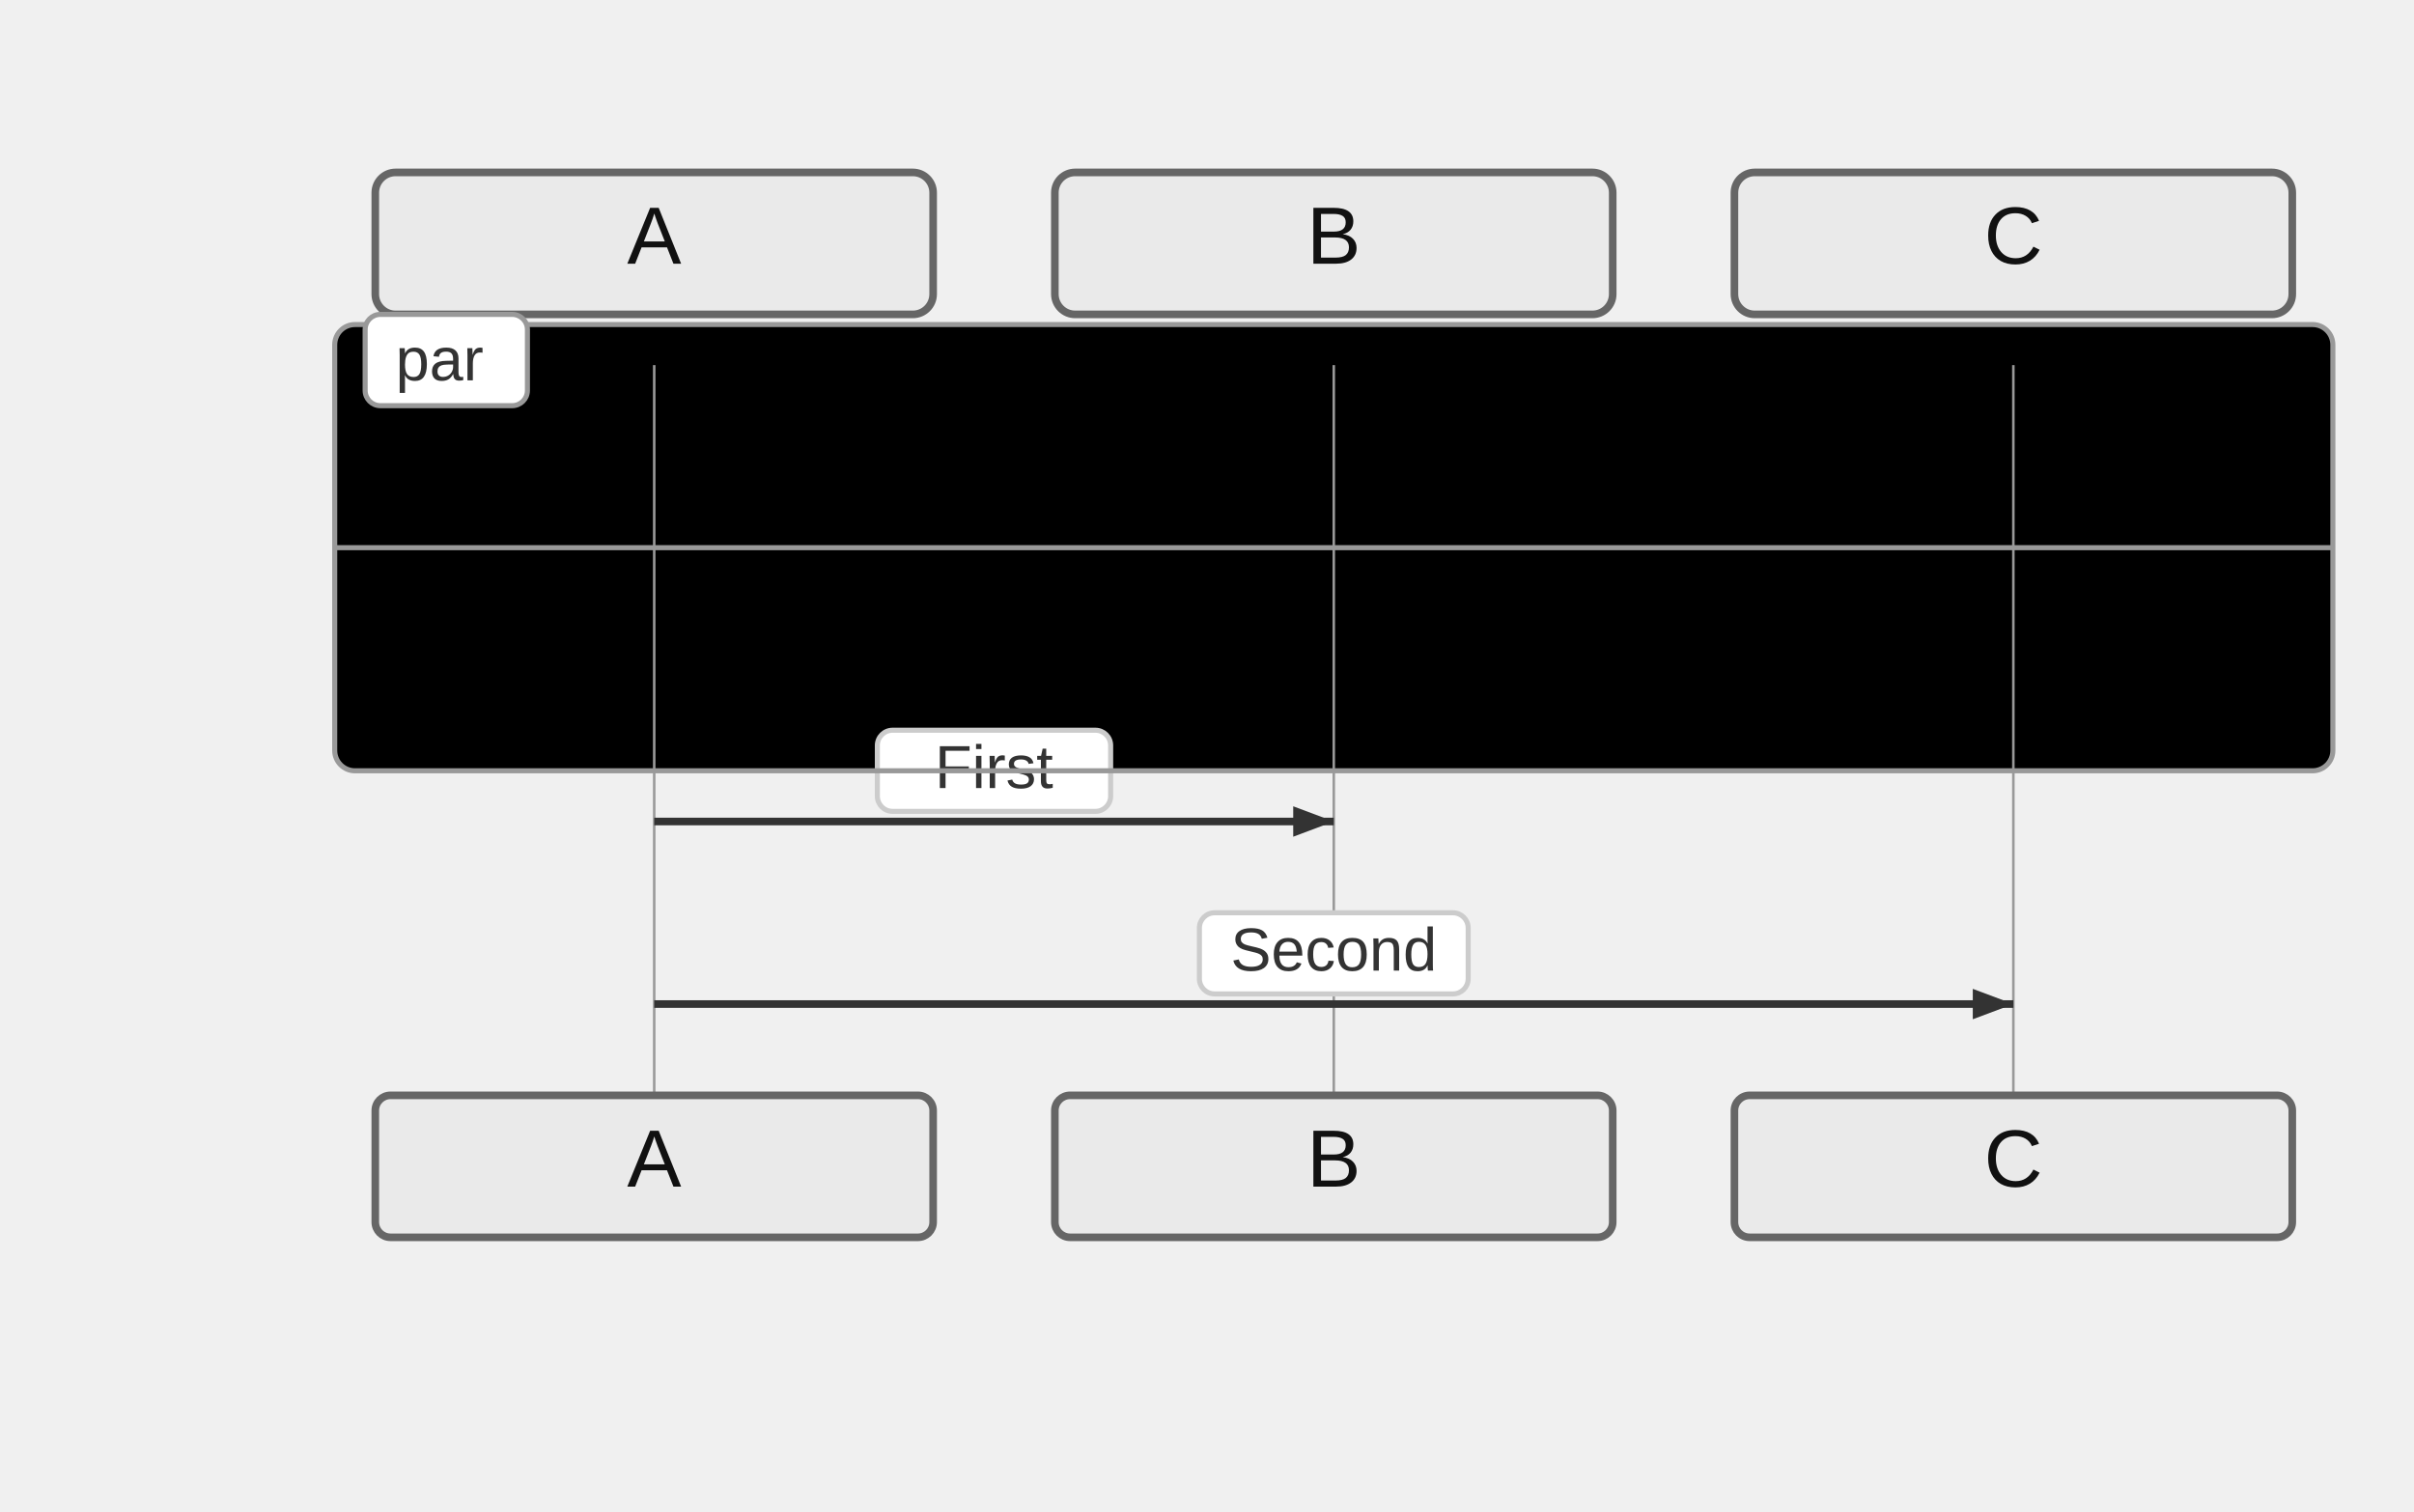
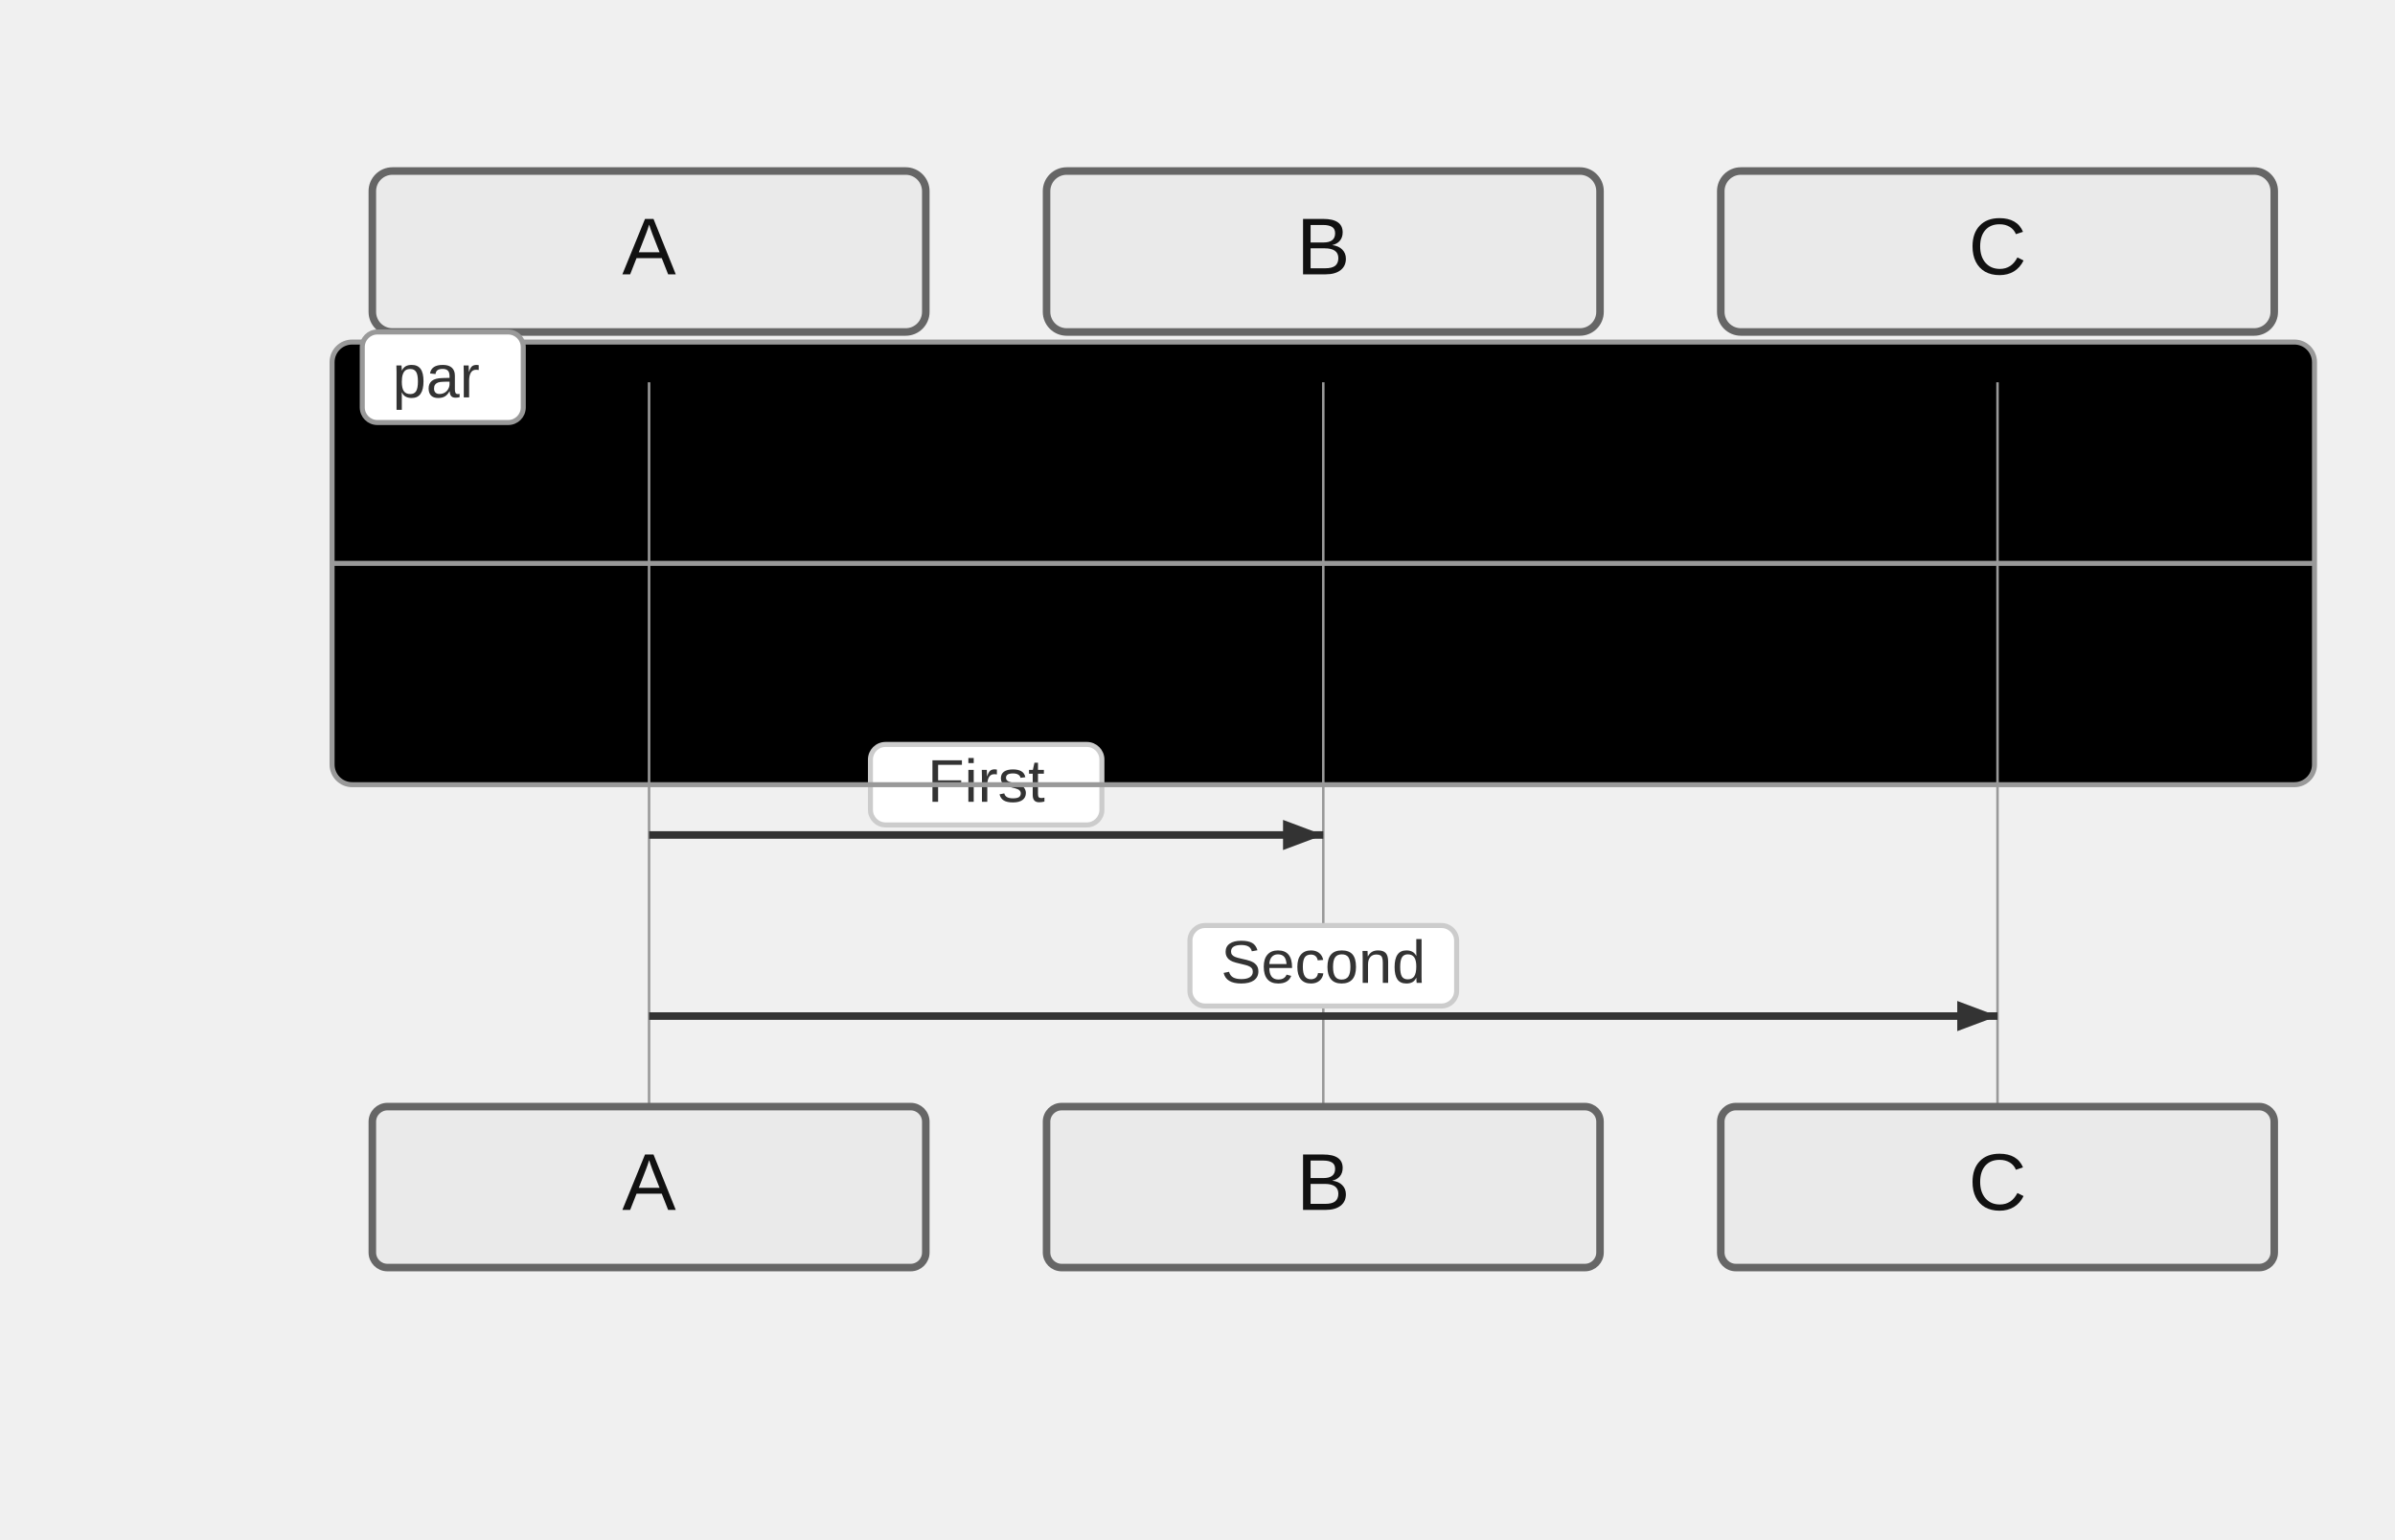
- <svg xmlns="http://www.w3.org/2000/svg" width="476" height="298" viewBox="-50 -10 476 298">
+ <svg xmlns="http://www.w3.org/2000/svg" width="476" height="306" viewBox="-50 -10 476 306">
  <style>
    .actor-rect { fill: #eaeaea; stroke: #666; stroke-width: 1.5px; }
    .actor-label { font-family: "Trebuchet MS", Verdana, Arial, sans-serif; font-size: 16px; fill: #111; }
    .lifeline { stroke: #999; stroke-width: 0.5px; }
    .activation { fill: #f4f4f4; stroke: #666; stroke-width: 1px; }
    .msg-line { stroke: #333; stroke-width: 1.5px; fill: none; }
    .msg-line.dotted { stroke-dasharray: 2 2; }
    .msg-line.thick { stroke-width: 3px; }
    .msg-label { font-family: "Trebuchet MS", Verdana, Arial, sans-serif; font-size: 12px; fill: #333; dominant-baseline: middle; }
    .msg-label-bg { fill: #ffffff; stroke: #cccccc; stroke-width: 1px; rx: 3; }
    .arrowhead { fill: #333; }
    .openhead { fill: none; stroke: #333; stroke-width: 1.5px; }
    .crosshead { stroke: #333; stroke-width: 1.5px; }
    .note { fill: #fff5ad; stroke: #aaaa33; stroke-width: 1px; }
    .note-text { font-family: "Trebuchet MS", Verdana, Arial, sans-serif; font-size: 12px; fill: #333; }
    /* Align sequence block styling with flowchart clusters */
    .group-frame, .cluster-border { fill: none; stroke: #999; stroke-width: 1px; rx: 4; }
    .group-title, .cluster-label-text { font-family: Arial, sans-serif; font-size: 12px; fill: #333; }
    .group-title-bg, .cluster-title-bg { fill: #ffffff; stroke: #999; stroke-width: 1px; rx: 3; }
  </style>
  <g class="actor" transform="translate(24,24)">
-     <rect class="actor-rect" width="110" height="28" rx="4" fill="#eaeaea" stroke="#666" />
-     <text class="actor-label" x="55" y="18" text-anchor="middle">A</text>
+     <rect class="actor-rect" width="110" height="32" rx="4" fill="#eaeaea" stroke="#666" />
+     <text class="actor-label" x="55" y="16" text-anchor="middle" dominant-baseline="middle">A</text>
  </g>
  <g class="actor" transform="translate(158,24)">
-     <rect class="actor-rect" width="110" height="28" rx="4" fill="#eaeaea" stroke="#666" />
-     <text class="actor-label" x="55" y="18" text-anchor="middle">B</text>
+     <rect class="actor-rect" width="110" height="32" rx="4" fill="#eaeaea" stroke="#666" />
+     <text class="actor-label" x="55" y="16" text-anchor="middle" dominant-baseline="middle">B</text>
  </g>
  <g class="actor" transform="translate(292,24)">
-     <rect class="actor-rect" width="110" height="28" rx="4" fill="#eaeaea" stroke="#666" />
-     <text class="actor-label" x="55" y="18" text-anchor="middle">C</text>
+     <rect class="actor-rect" width="110" height="32" rx="4" fill="#eaeaea" stroke="#666" />
+     <text class="actor-label" x="55" y="16" text-anchor="middle" dominant-baseline="middle">C</text>
  </g>
-   <g class="cluster-bg-layer" transform="translate(16,54)">
+   <g class="cluster-bg-layer" transform="translate(16,58)">
    <rect class="cluster-bg" x="0" y="0" width="394" height="88" rx="4" />
  </g>
-   <line class="lifeline" x1="79" y1="62" x2="79" y2="206" />
-   <line class="lifeline" x1="213" y1="62" x2="213" y2="206" />
-   <line class="lifeline" x1="347" y1="62" x2="347" y2="206" />
-   <path class="msg-line solid" d="M 79 152 L 213 152" />
-   <path d="M213,152 L205,155 L205,149 Z" fill="#333" />
-   <rect class="msg-label-bg" x="123" y="134" width="46" height="16" rx="3" />
-   <text class="msg-label" x="146" y="142" text-anchor="middle">First</text>
-   <path class="msg-line solid" d="M 79 188 L 347 188" />
-   <path d="M347,188 L339,191 L339,185 Z" fill="#333" />
-   <rect class="msg-label-bg" x="186.5" y="170" width="53" height="16" rx="3" />
-   <text class="msg-label" x="213" y="178" text-anchor="middle">Second</text>
-   <g class="cluster-overlay" transform="translate(16,54)">
+   <line class="lifeline" x1="79" y1="66" x2="79" y2="210" />
+   <line class="lifeline" x1="213" y1="66" x2="213" y2="210" />
+   <line class="lifeline" x1="347" y1="66" x2="347" y2="210" />
+   <path class="msg-line solid" d="M 79 156 L 213 156" />
+   <path d="M213,156 L205,159 L205,153 Z" fill="#333" />
+   <rect class="msg-label-bg" x="123" y="138" width="46" height="16" rx="3" />
+   <text class="msg-label" x="146" y="146" text-anchor="middle">First</text>
+   <path class="msg-line solid" d="M 79 192 L 347 192" />
+   <path d="M347,192 L339,195 L339,189 Z" fill="#333" />
+   <rect class="msg-label-bg" x="186.5" y="174" width="53" height="16" rx="3" />
+   <text class="msg-label" x="213" y="182" text-anchor="middle">Second</text>
+   <g class="cluster-overlay" transform="translate(16,58)">
    <rect class="cluster-border" x="0" y="0" width="394" height="88" rx="4" />
    <rect class="cluster-title-bg" x="6" y="-2" width="32" height="18" rx="3" />
    <text class="cluster-label-text" x="12" y="11" text-anchor="start">par</text>
    <line x1="0" y1="44" x2="394" y2="44" class="cluster-border" />
  </g>
-   <g class="actor" transform="translate(24,206)">
-     <rect class="actor-rect" width="110" height="28" rx="3" fill="#eaeaea" stroke="#666" />
-     <text class="actor-label" x="55" y="18" text-anchor="middle">A</text>
+   <g class="actor" transform="translate(24,210)">
+     <rect class="actor-rect" width="110" height="32" rx="3" fill="#eaeaea" stroke="#666" />
+     <text class="actor-label" x="55" y="16" text-anchor="middle" dominant-baseline="middle">A</text>
  </g>
-   <g class="actor" transform="translate(158,206)">
-     <rect class="actor-rect" width="110" height="28" rx="3" fill="#eaeaea" stroke="#666" />
-     <text class="actor-label" x="55" y="18" text-anchor="middle">B</text>
+   <g class="actor" transform="translate(158,210)">
+     <rect class="actor-rect" width="110" height="32" rx="3" fill="#eaeaea" stroke="#666" />
+     <text class="actor-label" x="55" y="16" text-anchor="middle" dominant-baseline="middle">B</text>
  </g>
-   <g class="actor" transform="translate(292,206)">
-     <rect class="actor-rect" width="110" height="28" rx="3" fill="#eaeaea" stroke="#666" />
-     <text class="actor-label" x="55" y="18" text-anchor="middle">C</text>
+   <g class="actor" transform="translate(292,210)">
+     <rect class="actor-rect" width="110" height="32" rx="3" fill="#eaeaea" stroke="#666" />
+     <text class="actor-label" x="55" y="16" text-anchor="middle" dominant-baseline="middle">C</text>
  </g>
</svg>
